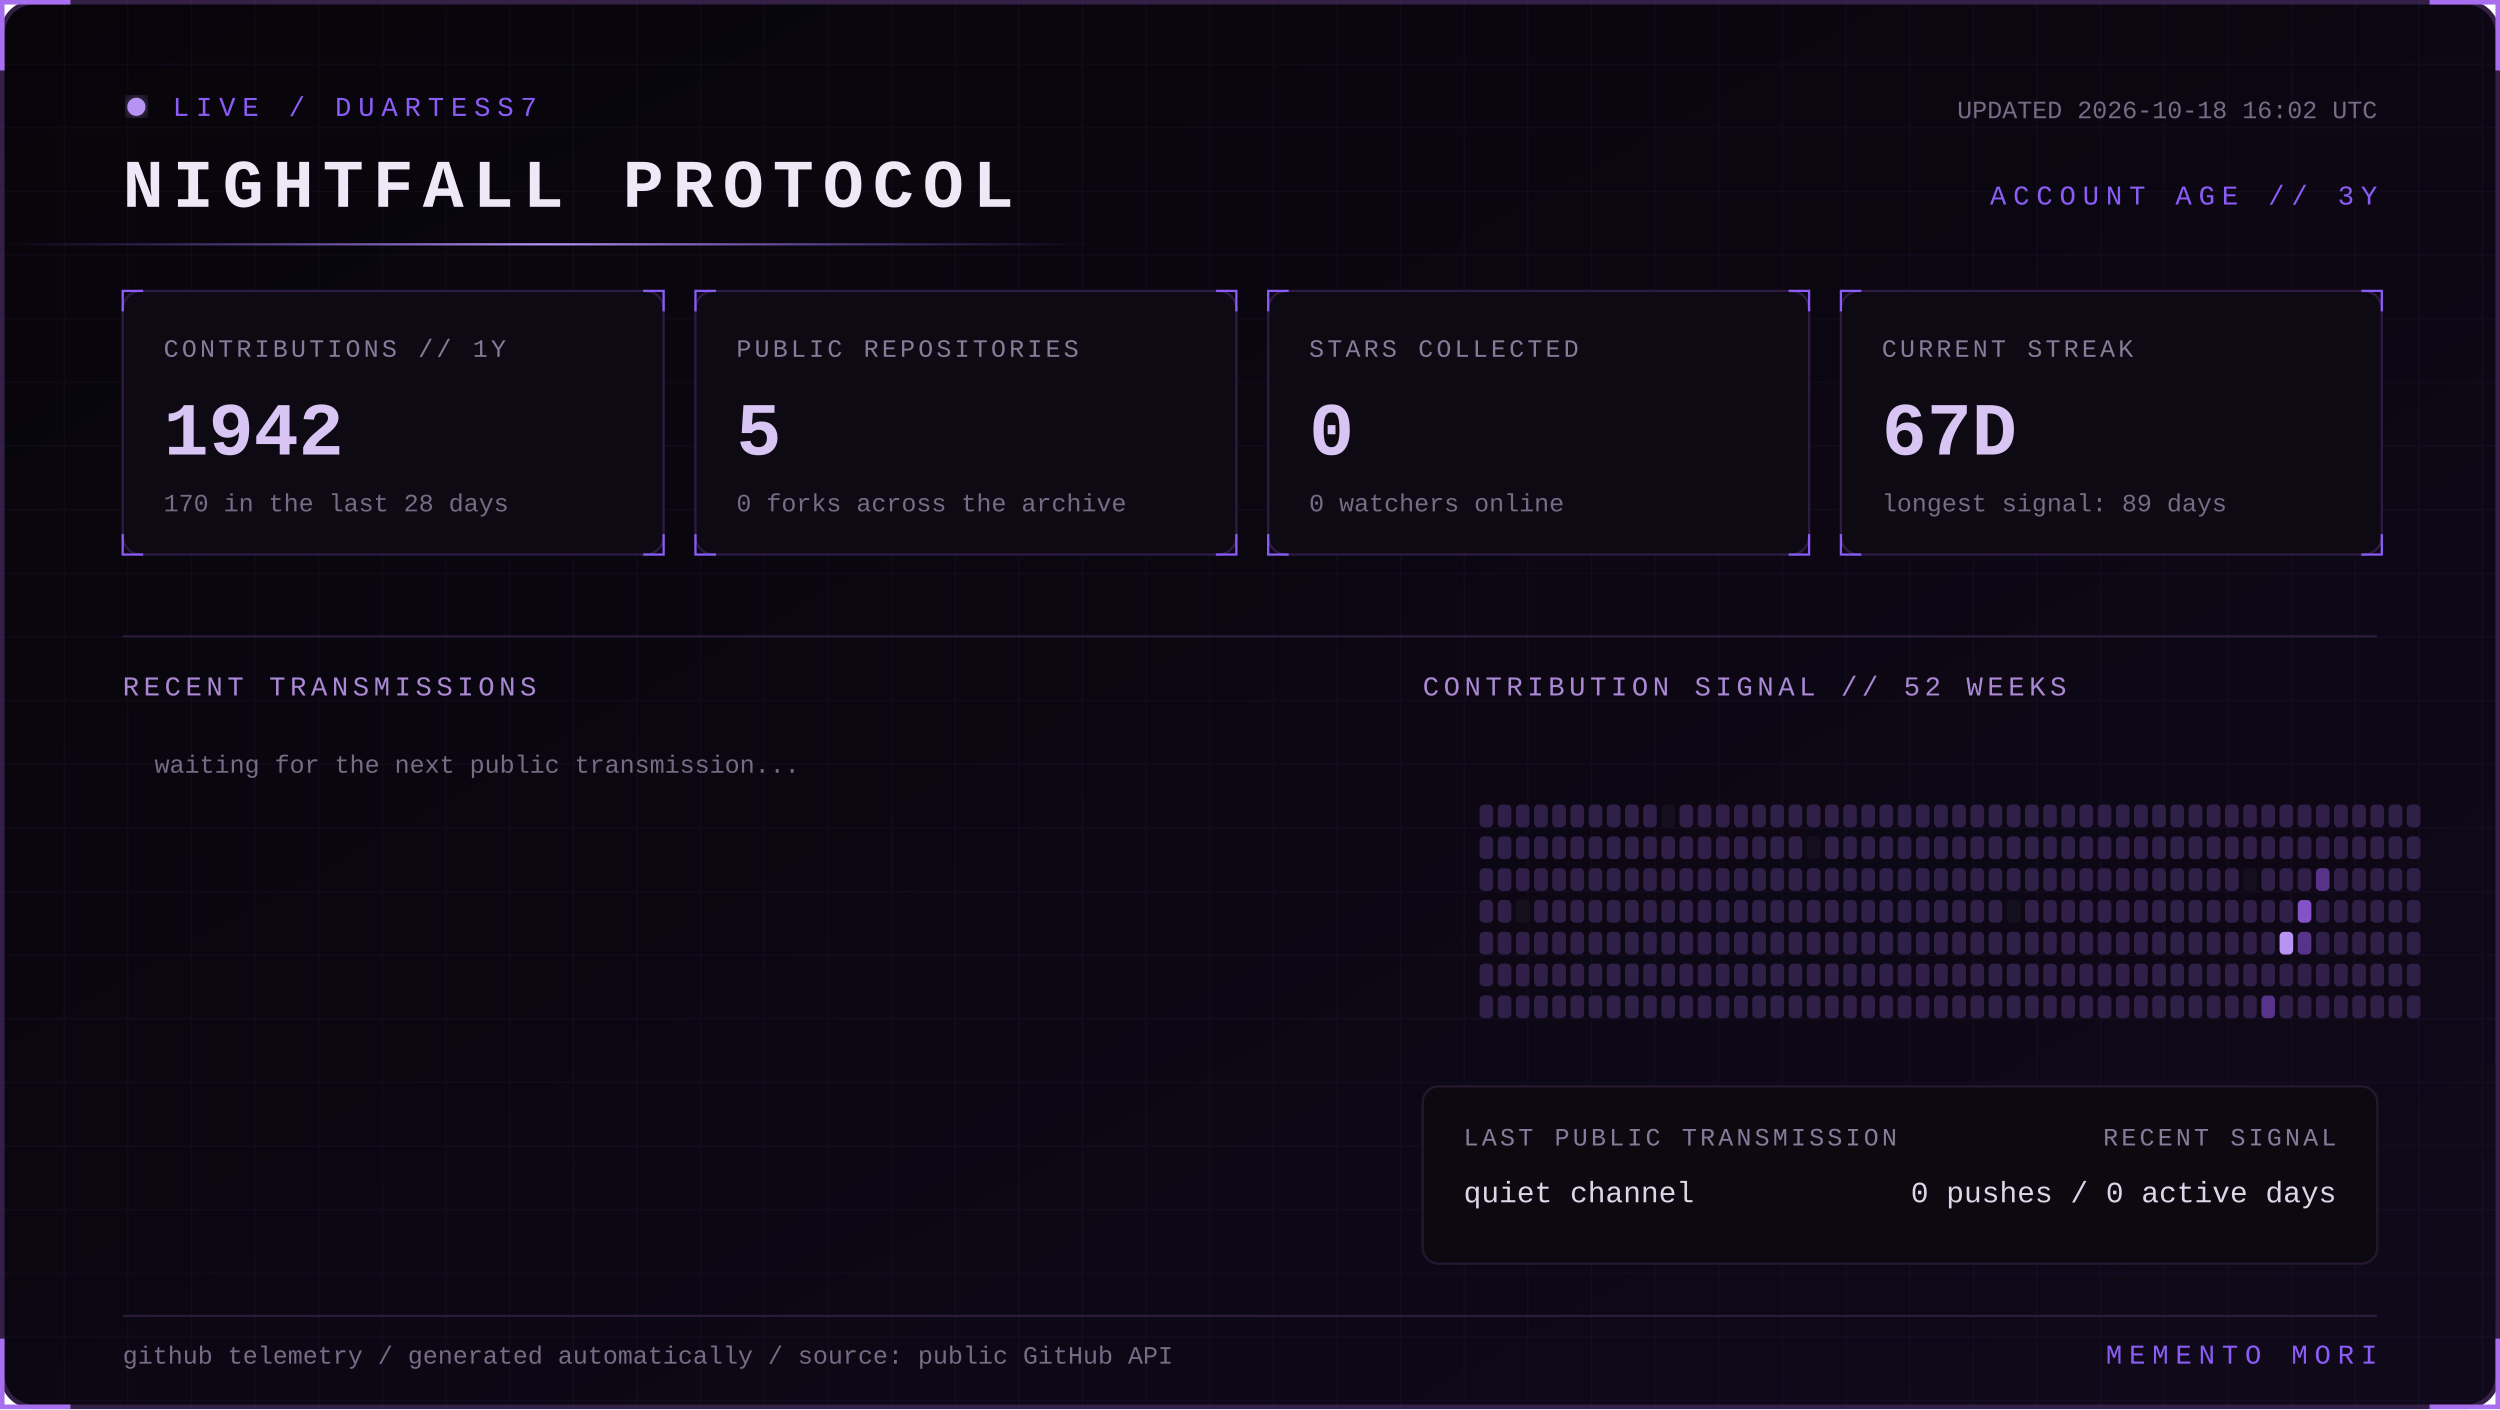
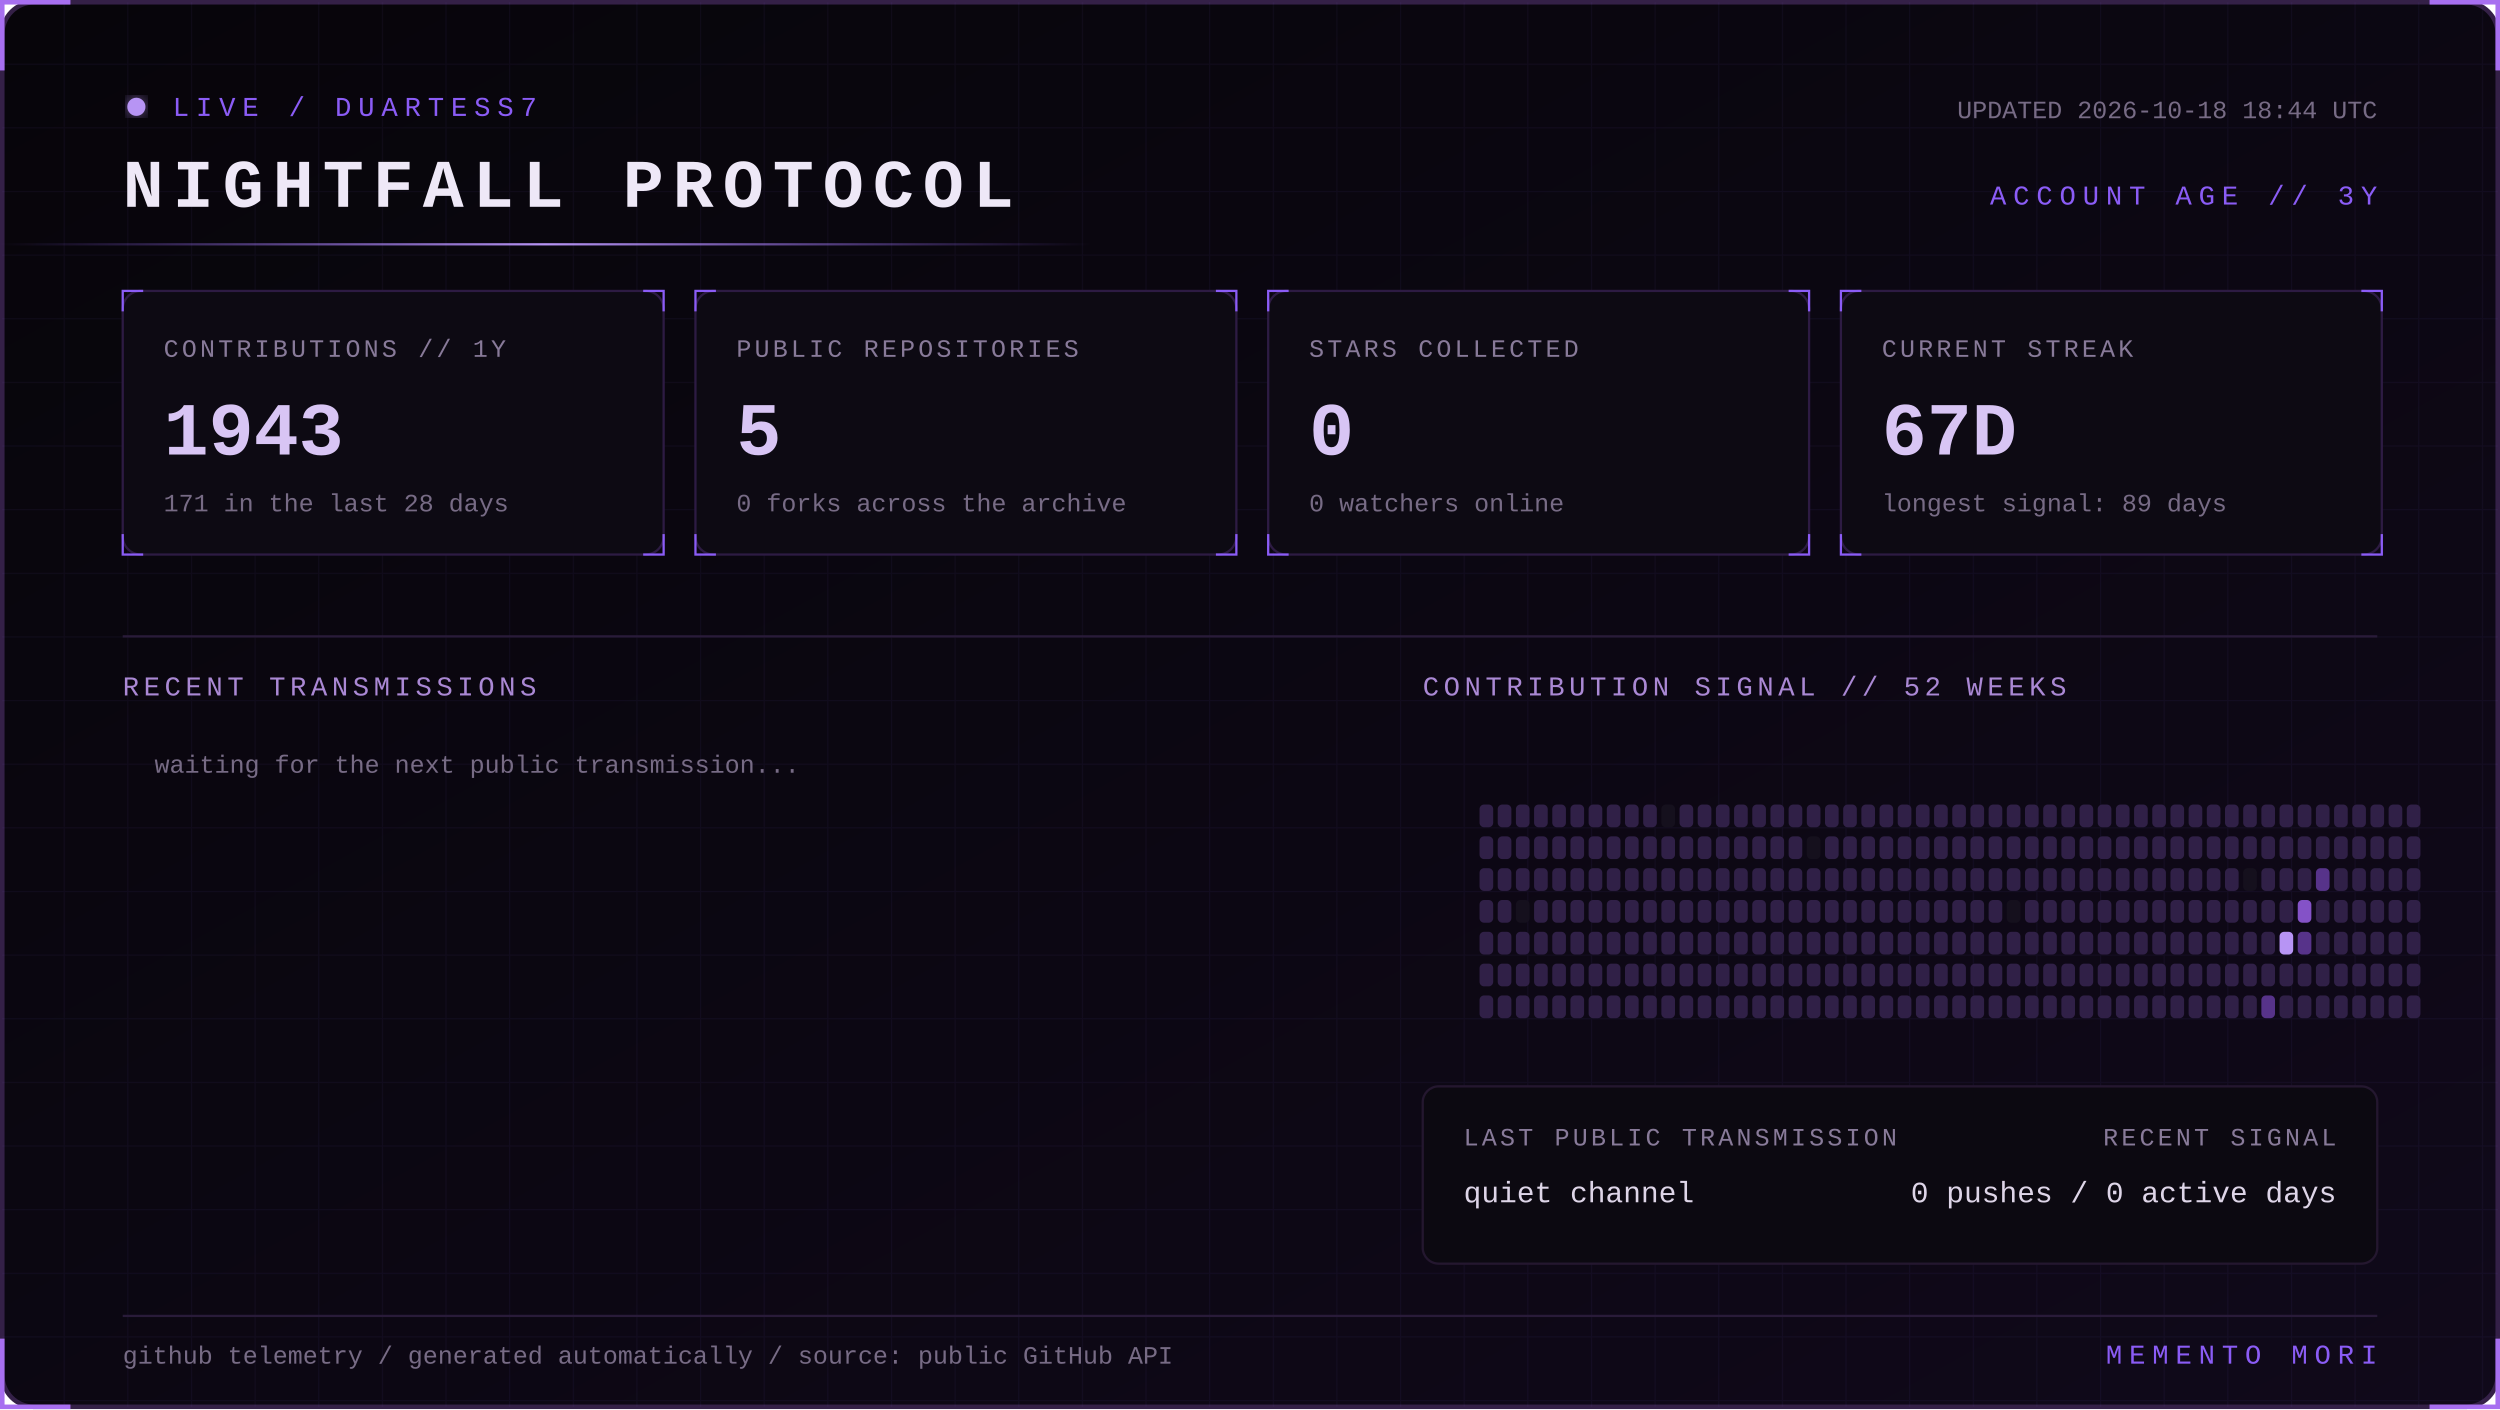
<svg xmlns="http://www.w3.org/2000/svg" width="1100" height="620" viewBox="0 0 1100 620" role="img" aria-labelledby="title desc">
  <defs>
    <linearGradient id="bg" x1="0" y1="0" x2="1" y2="1">
      <stop stop-color="#07050a" />
      <stop offset="1" stop-color="#10091a" />
    </linearGradient>
    <linearGradient id="beam">
      <stop stop-color="#8b5cf6" stop-opacity="0" />
      <stop offset=".5" stop-color="#b794f4" />
      <stop offset="1" stop-color="#8b5cf6" stop-opacity="0" />
    </linearGradient>
    <filter id="glow">
      <feGaussianBlur stdDeviation="4" result="b" />
      <feMerge>
        <feMergeNode in="b" />
        <feMergeNode in="SourceGraphic" />
      </feMerge>
    </filter>
    <pattern id="grid" width="28" height="28" patternUnits="userSpaceOnUse">
      <path d="M28 0H0V28" fill="none" stroke="#8b5cf6" stroke-opacity=".055" />
    </pattern>
    <style>
      text { font-family: Consolas, 'Courier New', monospace; }
      .kicker { fill:#8b5cf6; font-size:12px; letter-spacing:3px; }
      .title { fill:#eee8f7; font-size:30px; font-weight:700; letter-spacing:4px; }
      .label { fill:#887a99; font-size:11px; letter-spacing:1.4px; }
      .value { fill:#d8c5f4; font-size:33px; font-weight:700; }
      .detail,.pct { fill:#776b85; font-size:11px; }
      .section { fill:#aa88d4; font-size:12px; letter-spacing:2px; }
      .lang { fill:#ded5e8; font-size:13px; }
      .event { fill:#a98bce; font-size:11px; letter-spacing:1px; }
      .scan { animation:scan 5s linear infinite; }
      .blink { animation:blink 1.6s step-end infinite; }
      @keyframes scan { from { transform:translateX(-500px) } to { transform:translateX(1100px) } }
      @keyframes blink { 50% { opacity:.25 } }
    </style>
  </defs>
  <rect x="1" y="1" width="1098" height="618" rx="14" fill="url(#bg)" stroke="#342047" stroke-width="2" />
  <rect x="1" y="1" width="1098" height="618" rx="14" fill="url(#grid)" />
  <path d="M31 1H1v30 M1069 1h30v30 M1099 589v30h-30 M31 619H1v-30" stroke="#a76ff0" stroke-width="2" fill="none" />
  <g transform="translate(54 42)">
    <circle cx="6" cy="5" r="4" fill="#b794f4" filter="url(#glow)" class="blink" />
    <text x="22" y="9" class="kicker">LIVE / DUARTESS7</text>
    <text y="49" class="title">NIGHTFALL PROTOCOL</text>
-     <text x="992" y="10" text-anchor="end" class="detail">UPDATED 2026-10-18 16:02 UTC</text>
+     <text x="992" y="10" text-anchor="end" class="detail">UPDATED 2026-10-18 18:44 UTC</text>
    <text x="992" y="48" text-anchor="end" class="kicker">ACCOUNT AGE // 3Y</text>
  </g>
  <rect y="107" width="480" height="1" fill="url(#beam)" class="scan" />
  <g transform="translate(54 128)">
    <rect width="238" height="116" rx="8" fill="#0d0a13" stroke="#2d1b43" />
    <path d="M0 9V0h9 M229 0h9v9 M238 107v9h-9 M9 116H0v-9" stroke="#8b5cf6" fill="none" />
    <text x="18" y="29" class="label">CONTRIBUTIONS // 1Y</text>
-     <text x="18" y="72" class="value">1942</text>
-     <text x="18" y="97" class="detail">170 in the last 28 days</text>
+     <text x="18" y="72" class="value">1943</text>
+     <text x="18" y="97" class="detail">171 in the last 28 days</text>
  </g>
  <g transform="translate(306 128)">
    <rect width="238" height="116" rx="8" fill="#0d0a13" stroke="#2d1b43" />
    <path d="M0 9V0h9 M229 0h9v9 M238 107v9h-9 M9 116H0v-9" stroke="#8b5cf6" fill="none" />
    <text x="18" y="29" class="label">PUBLIC REPOSITORIES</text>
    <text x="18" y="72" class="value">5</text>
    <text x="18" y="97" class="detail">0 forks across the archive</text>
  </g>
  <g transform="translate(558 128)">
    <rect width="238" height="116" rx="8" fill="#0d0a13" stroke="#2d1b43" />
    <path d="M0 9V0h9 M229 0h9v9 M238 107v9h-9 M9 116H0v-9" stroke="#8b5cf6" fill="none" />
    <text x="18" y="29" class="label">STARS COLLECTED</text>
    <text x="18" y="72" class="value">0</text>
    <text x="18" y="97" class="detail">0 watchers online</text>
  </g>
  <g transform="translate(810 128)">
    <rect width="238" height="116" rx="8" fill="#0d0a13" stroke="#2d1b43" />
    <path d="M0 9V0h9 M229 0h9v9 M238 107v9h-9 M9 116H0v-9" stroke="#8b5cf6" fill="none" />
    <text x="18" y="29" class="label">CURRENT STREAK</text>
    <text x="18" y="72" class="value">67D</text>
    <text x="18" y="97" class="detail">longest signal: 89 days</text>
  </g>
  <path d="M54 280H1046" stroke="#291b39" />
  <text x="54" y="306" class="section">RECENT TRANSMISSIONS</text>
  <text x="626" y="306" class="section">CONTRIBUTION SIGNAL // 52 WEEKS</text>
  <text x="68" y="340" class="detail">waiting for the next public transmission...</text>
  <g>
    <rect x="651" y="354" width="6" height="10" rx="2" fill="#302047" />
    <rect x="651" y="368" width="6" height="10" rx="2" fill="#302047" />
    <rect x="651" y="382" width="6" height="10" rx="2" fill="#302047" />
    <rect x="651" y="396" width="6" height="10" rx="2" fill="#302047" />
    <rect x="651" y="410" width="6" height="10" rx="2" fill="#302047" />
    <rect x="651" y="424" width="6" height="10" rx="2" fill="#302047" />
    <rect x="651" y="438" width="6" height="10" rx="2" fill="#302047" />
    <rect x="659" y="354" width="6" height="10" rx="2" fill="#302047" />
    <rect x="659" y="368" width="6" height="10" rx="2" fill="#302047" />
    <rect x="659" y="382" width="6" height="10" rx="2" fill="#302047" />
    <rect x="659" y="396" width="6" height="10" rx="2" fill="#302047" />
    <rect x="659" y="410" width="6" height="10" rx="2" fill="#302047" />
    <rect x="659" y="424" width="6" height="10" rx="2" fill="#302047" />
    <rect x="659" y="438" width="6" height="10" rx="2" fill="#302047" />
    <rect x="667" y="354" width="6" height="10" rx="2" fill="#302047" />
    <rect x="667" y="368" width="6" height="10" rx="2" fill="#302047" />
    <rect x="667" y="382" width="6" height="10" rx="2" fill="#302047" />
    <rect x="667" y="396" width="6" height="10" rx="2" fill="#15101d" />
    <rect x="667" y="410" width="6" height="10" rx="2" fill="#302047" />
    <rect x="667" y="424" width="6" height="10" rx="2" fill="#302047" />
    <rect x="667" y="438" width="6" height="10" rx="2" fill="#302047" />
    <rect x="675" y="354" width="6" height="10" rx="2" fill="#302047" />
    <rect x="675" y="368" width="6" height="10" rx="2" fill="#302047" />
    <rect x="675" y="382" width="6" height="10" rx="2" fill="#302047" />
    <rect x="675" y="396" width="6" height="10" rx="2" fill="#302047" />
    <rect x="675" y="410" width="6" height="10" rx="2" fill="#302047" />
    <rect x="675" y="424" width="6" height="10" rx="2" fill="#302047" />
    <rect x="675" y="438" width="6" height="10" rx="2" fill="#302047" />
    <rect x="683" y="354" width="6" height="10" rx="2" fill="#302047" />
    <rect x="683" y="368" width="6" height="10" rx="2" fill="#302047" />
    <rect x="683" y="382" width="6" height="10" rx="2" fill="#302047" />
    <rect x="683" y="396" width="6" height="10" rx="2" fill="#302047" />
    <rect x="683" y="410" width="6" height="10" rx="2" fill="#302047" />
    <rect x="683" y="424" width="6" height="10" rx="2" fill="#302047" />
    <rect x="683" y="438" width="6" height="10" rx="2" fill="#302047" />
    <rect x="691" y="354" width="6" height="10" rx="2" fill="#302047" />
    <rect x="691" y="368" width="6" height="10" rx="2" fill="#302047" />
    <rect x="691" y="382" width="6" height="10" rx="2" fill="#302047" />
    <rect x="691" y="396" width="6" height="10" rx="2" fill="#302047" />
    <rect x="691" y="410" width="6" height="10" rx="2" fill="#302047" />
    <rect x="691" y="424" width="6" height="10" rx="2" fill="#302047" />
    <rect x="691" y="438" width="6" height="10" rx="2" fill="#302047" />
    <rect x="699" y="354" width="6" height="10" rx="2" fill="#302047" />
    <rect x="699" y="368" width="6" height="10" rx="2" fill="#302047" />
    <rect x="699" y="382" width="6" height="10" rx="2" fill="#302047" />
    <rect x="699" y="396" width="6" height="10" rx="2" fill="#302047" />
    <rect x="699" y="410" width="6" height="10" rx="2" fill="#302047" />
    <rect x="699" y="424" width="6" height="10" rx="2" fill="#302047" />
    <rect x="699" y="438" width="6" height="10" rx="2" fill="#302047" />
    <rect x="707" y="354" width="6" height="10" rx="2" fill="#302047" />
    <rect x="707" y="368" width="6" height="10" rx="2" fill="#302047" />
    <rect x="707" y="382" width="6" height="10" rx="2" fill="#302047" />
    <rect x="707" y="396" width="6" height="10" rx="2" fill="#302047" />
    <rect x="707" y="410" width="6" height="10" rx="2" fill="#302047" />
    <rect x="707" y="424" width="6" height="10" rx="2" fill="#302047" />
    <rect x="707" y="438" width="6" height="10" rx="2" fill="#302047" />
    <rect x="715" y="354" width="6" height="10" rx="2" fill="#302047" />
    <rect x="715" y="368" width="6" height="10" rx="2" fill="#302047" />
    <rect x="715" y="382" width="6" height="10" rx="2" fill="#302047" />
    <rect x="715" y="396" width="6" height="10" rx="2" fill="#302047" />
    <rect x="715" y="410" width="6" height="10" rx="2" fill="#302047" />
    <rect x="715" y="424" width="6" height="10" rx="2" fill="#302047" />
    <rect x="715" y="438" width="6" height="10" rx="2" fill="#302047" />
    <rect x="723" y="354" width="6" height="10" rx="2" fill="#302047" />
    <rect x="723" y="368" width="6" height="10" rx="2" fill="#302047" />
    <rect x="723" y="382" width="6" height="10" rx="2" fill="#302047" />
    <rect x="723" y="396" width="6" height="10" rx="2" fill="#302047" />
    <rect x="723" y="410" width="6" height="10" rx="2" fill="#302047" />
    <rect x="723" y="424" width="6" height="10" rx="2" fill="#302047" />
    <rect x="723" y="438" width="6" height="10" rx="2" fill="#302047" />
    <rect x="731" y="354" width="6" height="10" rx="2" fill="#15101d" />
    <rect x="731" y="368" width="6" height="10" rx="2" fill="#302047" />
    <rect x="731" y="382" width="6" height="10" rx="2" fill="#302047" />
    <rect x="731" y="396" width="6" height="10" rx="2" fill="#302047" />
    <rect x="731" y="410" width="6" height="10" rx="2" fill="#302047" />
    <rect x="731" y="424" width="6" height="10" rx="2" fill="#302047" />
    <rect x="731" y="438" width="6" height="10" rx="2" fill="#302047" />
    <rect x="739" y="354" width="6" height="10" rx="2" fill="#302047" />
    <rect x="739" y="368" width="6" height="10" rx="2" fill="#302047" />
    <rect x="739" y="382" width="6" height="10" rx="2" fill="#302047" />
    <rect x="739" y="396" width="6" height="10" rx="2" fill="#302047" />
    <rect x="739" y="410" width="6" height="10" rx="2" fill="#302047" />
    <rect x="739" y="424" width="6" height="10" rx="2" fill="#302047" />
    <rect x="739" y="438" width="6" height="10" rx="2" fill="#302047" />
    <rect x="747" y="354" width="6" height="10" rx="2" fill="#302047" />
    <rect x="747" y="368" width="6" height="10" rx="2" fill="#302047" />
    <rect x="747" y="382" width="6" height="10" rx="2" fill="#302047" />
    <rect x="747" y="396" width="6" height="10" rx="2" fill="#302047" />
    <rect x="747" y="410" width="6" height="10" rx="2" fill="#302047" />
    <rect x="747" y="424" width="6" height="10" rx="2" fill="#302047" />
    <rect x="747" y="438" width="6" height="10" rx="2" fill="#302047" />
    <rect x="755" y="354" width="6" height="10" rx="2" fill="#302047" />
    <rect x="755" y="368" width="6" height="10" rx="2" fill="#302047" />
    <rect x="755" y="382" width="6" height="10" rx="2" fill="#302047" />
    <rect x="755" y="396" width="6" height="10" rx="2" fill="#302047" />
    <rect x="755" y="410" width="6" height="10" rx="2" fill="#302047" />
    <rect x="755" y="424" width="6" height="10" rx="2" fill="#302047" />
    <rect x="755" y="438" width="6" height="10" rx="2" fill="#302047" />
    <rect x="763" y="354" width="6" height="10" rx="2" fill="#302047" />
    <rect x="763" y="368" width="6" height="10" rx="2" fill="#302047" />
    <rect x="763" y="382" width="6" height="10" rx="2" fill="#302047" />
    <rect x="763" y="396" width="6" height="10" rx="2" fill="#302047" />
    <rect x="763" y="410" width="6" height="10" rx="2" fill="#302047" />
    <rect x="763" y="424" width="6" height="10" rx="2" fill="#302047" />
    <rect x="763" y="438" width="6" height="10" rx="2" fill="#302047" />
    <rect x="771" y="354" width="6" height="10" rx="2" fill="#302047" />
    <rect x="771" y="368" width="6" height="10" rx="2" fill="#302047" />
    <rect x="771" y="382" width="6" height="10" rx="2" fill="#302047" />
    <rect x="771" y="396" width="6" height="10" rx="2" fill="#302047" />
    <rect x="771" y="410" width="6" height="10" rx="2" fill="#302047" />
    <rect x="771" y="424" width="6" height="10" rx="2" fill="#302047" />
    <rect x="771" y="438" width="6" height="10" rx="2" fill="#302047" />
    <rect x="779" y="354" width="6" height="10" rx="2" fill="#302047" />
    <rect x="779" y="368" width="6" height="10" rx="2" fill="#302047" />
    <rect x="779" y="382" width="6" height="10" rx="2" fill="#302047" />
    <rect x="779" y="396" width="6" height="10" rx="2" fill="#302047" />
    <rect x="779" y="410" width="6" height="10" rx="2" fill="#302047" />
    <rect x="779" y="424" width="6" height="10" rx="2" fill="#302047" />
    <rect x="779" y="438" width="6" height="10" rx="2" fill="#302047" />
    <rect x="787" y="354" width="6" height="10" rx="2" fill="#302047" />
    <rect x="787" y="368" width="6" height="10" rx="2" fill="#302047" />
    <rect x="787" y="382" width="6" height="10" rx="2" fill="#302047" />
    <rect x="787" y="396" width="6" height="10" rx="2" fill="#302047" />
    <rect x="787" y="410" width="6" height="10" rx="2" fill="#302047" />
    <rect x="787" y="424" width="6" height="10" rx="2" fill="#302047" />
    <rect x="787" y="438" width="6" height="10" rx="2" fill="#302047" />
    <rect x="795" y="354" width="6" height="10" rx="2" fill="#302047" />
    <rect x="795" y="368" width="6" height="10" rx="2" fill="#15101d" />
    <rect x="795" y="382" width="6" height="10" rx="2" fill="#302047" />
    <rect x="795" y="396" width="6" height="10" rx="2" fill="#302047" />
    <rect x="795" y="410" width="6" height="10" rx="2" fill="#302047" />
    <rect x="795" y="424" width="6" height="10" rx="2" fill="#302047" />
    <rect x="795" y="438" width="6" height="10" rx="2" fill="#302047" />
    <rect x="803" y="354" width="6" height="10" rx="2" fill="#302047" />
    <rect x="803" y="368" width="6" height="10" rx="2" fill="#302047" />
    <rect x="803" y="382" width="6" height="10" rx="2" fill="#302047" />
    <rect x="803" y="396" width="6" height="10" rx="2" fill="#302047" />
    <rect x="803" y="410" width="6" height="10" rx="2" fill="#302047" />
    <rect x="803" y="424" width="6" height="10" rx="2" fill="#302047" />
    <rect x="803" y="438" width="6" height="10" rx="2" fill="#302047" />
    <rect x="811" y="354" width="6" height="10" rx="2" fill="#302047" />
    <rect x="811" y="368" width="6" height="10" rx="2" fill="#302047" />
    <rect x="811" y="382" width="6" height="10" rx="2" fill="#302047" />
    <rect x="811" y="396" width="6" height="10" rx="2" fill="#302047" />
    <rect x="811" y="410" width="6" height="10" rx="2" fill="#302047" />
    <rect x="811" y="424" width="6" height="10" rx="2" fill="#302047" />
    <rect x="811" y="438" width="6" height="10" rx="2" fill="#302047" />
    <rect x="819" y="354" width="6" height="10" rx="2" fill="#302047" />
    <rect x="819" y="368" width="6" height="10" rx="2" fill="#302047" />
    <rect x="819" y="382" width="6" height="10" rx="2" fill="#302047" />
    <rect x="819" y="396" width="6" height="10" rx="2" fill="#302047" />
    <rect x="819" y="410" width="6" height="10" rx="2" fill="#302047" />
    <rect x="819" y="424" width="6" height="10" rx="2" fill="#302047" />
    <rect x="819" y="438" width="6" height="10" rx="2" fill="#302047" />
    <rect x="827" y="354" width="6" height="10" rx="2" fill="#302047" />
    <rect x="827" y="368" width="6" height="10" rx="2" fill="#302047" />
    <rect x="827" y="382" width="6" height="10" rx="2" fill="#302047" />
    <rect x="827" y="396" width="6" height="10" rx="2" fill="#302047" />
    <rect x="827" y="410" width="6" height="10" rx="2" fill="#302047" />
    <rect x="827" y="424" width="6" height="10" rx="2" fill="#302047" />
    <rect x="827" y="438" width="6" height="10" rx="2" fill="#302047" />
    <rect x="835" y="354" width="6" height="10" rx="2" fill="#302047" />
    <rect x="835" y="368" width="6" height="10" rx="2" fill="#302047" />
    <rect x="835" y="382" width="6" height="10" rx="2" fill="#302047" />
    <rect x="835" y="396" width="6" height="10" rx="2" fill="#302047" />
    <rect x="835" y="410" width="6" height="10" rx="2" fill="#302047" />
    <rect x="835" y="424" width="6" height="10" rx="2" fill="#302047" />
    <rect x="835" y="438" width="6" height="10" rx="2" fill="#302047" />
    <rect x="843" y="354" width="6" height="10" rx="2" fill="#302047" />
    <rect x="843" y="368" width="6" height="10" rx="2" fill="#302047" />
    <rect x="843" y="382" width="6" height="10" rx="2" fill="#302047" />
    <rect x="843" y="396" width="6" height="10" rx="2" fill="#302047" />
    <rect x="843" y="410" width="6" height="10" rx="2" fill="#302047" />
    <rect x="843" y="424" width="6" height="10" rx="2" fill="#302047" />
    <rect x="843" y="438" width="6" height="10" rx="2" fill="#302047" />
    <rect x="851" y="354" width="6" height="10" rx="2" fill="#302047" />
    <rect x="851" y="368" width="6" height="10" rx="2" fill="#302047" />
    <rect x="851" y="382" width="6" height="10" rx="2" fill="#302047" />
    <rect x="851" y="396" width="6" height="10" rx="2" fill="#302047" />
    <rect x="851" y="410" width="6" height="10" rx="2" fill="#302047" />
    <rect x="851" y="424" width="6" height="10" rx="2" fill="#302047" />
    <rect x="851" y="438" width="6" height="10" rx="2" fill="#302047" />
    <rect x="859" y="354" width="6" height="10" rx="2" fill="#302047" />
    <rect x="859" y="368" width="6" height="10" rx="2" fill="#302047" />
    <rect x="859" y="382" width="6" height="10" rx="2" fill="#302047" />
    <rect x="859" y="396" width="6" height="10" rx="2" fill="#302047" />
    <rect x="859" y="410" width="6" height="10" rx="2" fill="#302047" />
    <rect x="859" y="424" width="6" height="10" rx="2" fill="#302047" />
    <rect x="859" y="438" width="6" height="10" rx="2" fill="#302047" />
    <rect x="867" y="354" width="6" height="10" rx="2" fill="#302047" />
    <rect x="867" y="368" width="6" height="10" rx="2" fill="#302047" />
    <rect x="867" y="382" width="6" height="10" rx="2" fill="#302047" />
    <rect x="867" y="396" width="6" height="10" rx="2" fill="#302047" />
    <rect x="867" y="410" width="6" height="10" rx="2" fill="#302047" />
    <rect x="867" y="424" width="6" height="10" rx="2" fill="#302047" />
    <rect x="867" y="438" width="6" height="10" rx="2" fill="#302047" />
    <rect x="875" y="354" width="6" height="10" rx="2" fill="#302047" />
    <rect x="875" y="368" width="6" height="10" rx="2" fill="#302047" />
    <rect x="875" y="382" width="6" height="10" rx="2" fill="#302047" />
    <rect x="875" y="396" width="6" height="10" rx="2" fill="#302047" />
    <rect x="875" y="410" width="6" height="10" rx="2" fill="#302047" />
    <rect x="875" y="424" width="6" height="10" rx="2" fill="#302047" />
    <rect x="875" y="438" width="6" height="10" rx="2" fill="#302047" />
    <rect x="883" y="354" width="6" height="10" rx="2" fill="#302047" />
    <rect x="883" y="368" width="6" height="10" rx="2" fill="#302047" />
    <rect x="883" y="382" width="6" height="10" rx="2" fill="#302047" />
    <rect x="883" y="396" width="6" height="10" rx="2" fill="#15101d" />
    <rect x="883" y="410" width="6" height="10" rx="2" fill="#302047" />
    <rect x="883" y="424" width="6" height="10" rx="2" fill="#302047" />
    <rect x="883" y="438" width="6" height="10" rx="2" fill="#302047" />
    <rect x="891" y="354" width="6" height="10" rx="2" fill="#302047" />
    <rect x="891" y="368" width="6" height="10" rx="2" fill="#302047" />
    <rect x="891" y="382" width="6" height="10" rx="2" fill="#302047" />
    <rect x="891" y="396" width="6" height="10" rx="2" fill="#302047" />
    <rect x="891" y="410" width="6" height="10" rx="2" fill="#302047" />
    <rect x="891" y="424" width="6" height="10" rx="2" fill="#302047" />
    <rect x="891" y="438" width="6" height="10" rx="2" fill="#302047" />
    <rect x="899" y="354" width="6" height="10" rx="2" fill="#302047" />
    <rect x="899" y="368" width="6" height="10" rx="2" fill="#302047" />
    <rect x="899" y="382" width="6" height="10" rx="2" fill="#302047" />
    <rect x="899" y="396" width="6" height="10" rx="2" fill="#302047" />
    <rect x="899" y="410" width="6" height="10" rx="2" fill="#302047" />
    <rect x="899" y="424" width="6" height="10" rx="2" fill="#302047" />
    <rect x="899" y="438" width="6" height="10" rx="2" fill="#302047" />
    <rect x="907" y="354" width="6" height="10" rx="2" fill="#302047" />
    <rect x="907" y="368" width="6" height="10" rx="2" fill="#302047" />
    <rect x="907" y="382" width="6" height="10" rx="2" fill="#302047" />
    <rect x="907" y="396" width="6" height="10" rx="2" fill="#302047" />
    <rect x="907" y="410" width="6" height="10" rx="2" fill="#302047" />
    <rect x="907" y="424" width="6" height="10" rx="2" fill="#302047" />
    <rect x="907" y="438" width="6" height="10" rx="2" fill="#302047" />
    <rect x="915" y="354" width="6" height="10" rx="2" fill="#302047" />
    <rect x="915" y="368" width="6" height="10" rx="2" fill="#302047" />
    <rect x="915" y="382" width="6" height="10" rx="2" fill="#302047" />
    <rect x="915" y="396" width="6" height="10" rx="2" fill="#302047" />
    <rect x="915" y="410" width="6" height="10" rx="2" fill="#302047" />
    <rect x="915" y="424" width="6" height="10" rx="2" fill="#302047" />
    <rect x="915" y="438" width="6" height="10" rx="2" fill="#302047" />
    <rect x="923" y="354" width="6" height="10" rx="2" fill="#302047" />
    <rect x="923" y="368" width="6" height="10" rx="2" fill="#302047" />
    <rect x="923" y="382" width="6" height="10" rx="2" fill="#302047" />
    <rect x="923" y="396" width="6" height="10" rx="2" fill="#302047" />
    <rect x="923" y="410" width="6" height="10" rx="2" fill="#302047" />
    <rect x="923" y="424" width="6" height="10" rx="2" fill="#302047" />
    <rect x="923" y="438" width="6" height="10" rx="2" fill="#302047" />
    <rect x="931" y="354" width="6" height="10" rx="2" fill="#302047" />
    <rect x="931" y="368" width="6" height="10" rx="2" fill="#302047" />
    <rect x="931" y="382" width="6" height="10" rx="2" fill="#302047" />
    <rect x="931" y="396" width="6" height="10" rx="2" fill="#302047" />
    <rect x="931" y="410" width="6" height="10" rx="2" fill="#302047" />
    <rect x="931" y="424" width="6" height="10" rx="2" fill="#302047" />
    <rect x="931" y="438" width="6" height="10" rx="2" fill="#302047" />
    <rect x="939" y="354" width="6" height="10" rx="2" fill="#302047" />
    <rect x="939" y="368" width="6" height="10" rx="2" fill="#302047" />
    <rect x="939" y="382" width="6" height="10" rx="2" fill="#302047" />
    <rect x="939" y="396" width="6" height="10" rx="2" fill="#302047" />
    <rect x="939" y="410" width="6" height="10" rx="2" fill="#302047" />
    <rect x="939" y="424" width="6" height="10" rx="2" fill="#302047" />
    <rect x="939" y="438" width="6" height="10" rx="2" fill="#302047" />
    <rect x="947" y="354" width="6" height="10" rx="2" fill="#302047" />
    <rect x="947" y="368" width="6" height="10" rx="2" fill="#302047" />
    <rect x="947" y="382" width="6" height="10" rx="2" fill="#302047" />
    <rect x="947" y="396" width="6" height="10" rx="2" fill="#302047" />
    <rect x="947" y="410" width="6" height="10" rx="2" fill="#302047" />
    <rect x="947" y="424" width="6" height="10" rx="2" fill="#302047" />
    <rect x="947" y="438" width="6" height="10" rx="2" fill="#302047" />
    <rect x="955" y="354" width="6" height="10" rx="2" fill="#302047" />
    <rect x="955" y="368" width="6" height="10" rx="2" fill="#302047" />
    <rect x="955" y="382" width="6" height="10" rx="2" fill="#302047" />
    <rect x="955" y="396" width="6" height="10" rx="2" fill="#302047" />
    <rect x="955" y="410" width="6" height="10" rx="2" fill="#302047" />
    <rect x="955" y="424" width="6" height="10" rx="2" fill="#302047" />
    <rect x="955" y="438" width="6" height="10" rx="2" fill="#302047" />
    <rect x="963" y="354" width="6" height="10" rx="2" fill="#302047" />
    <rect x="963" y="368" width="6" height="10" rx="2" fill="#302047" />
    <rect x="963" y="382" width="6" height="10" rx="2" fill="#302047" />
    <rect x="963" y="396" width="6" height="10" rx="2" fill="#302047" />
    <rect x="963" y="410" width="6" height="10" rx="2" fill="#302047" />
    <rect x="963" y="424" width="6" height="10" rx="2" fill="#302047" />
    <rect x="963" y="438" width="6" height="10" rx="2" fill="#302047" />
    <rect x="971" y="354" width="6" height="10" rx="2" fill="#302047" />
    <rect x="971" y="368" width="6" height="10" rx="2" fill="#302047" />
    <rect x="971" y="382" width="6" height="10" rx="2" fill="#302047" />
    <rect x="971" y="396" width="6" height="10" rx="2" fill="#302047" />
    <rect x="971" y="410" width="6" height="10" rx="2" fill="#302047" />
    <rect x="971" y="424" width="6" height="10" rx="2" fill="#302047" />
    <rect x="971" y="438" width="6" height="10" rx="2" fill="#302047" />
    <rect x="979" y="354" width="6" height="10" rx="2" fill="#302047" />
    <rect x="979" y="368" width="6" height="10" rx="2" fill="#302047" />
    <rect x="979" y="382" width="6" height="10" rx="2" fill="#302047" />
    <rect x="979" y="396" width="6" height="10" rx="2" fill="#302047" />
    <rect x="979" y="410" width="6" height="10" rx="2" fill="#302047" />
    <rect x="979" y="424" width="6" height="10" rx="2" fill="#302047" />
    <rect x="979" y="438" width="6" height="10" rx="2" fill="#302047" />
    <rect x="987" y="354" width="6" height="10" rx="2" fill="#302047" />
    <rect x="987" y="368" width="6" height="10" rx="2" fill="#302047" />
    <rect x="987" y="382" width="6" height="10" rx="2" fill="#15101d" />
    <rect x="987" y="396" width="6" height="10" rx="2" fill="#302047" />
    <rect x="987" y="410" width="6" height="10" rx="2" fill="#302047" />
    <rect x="987" y="424" width="6" height="10" rx="2" fill="#302047" />
    <rect x="987" y="438" width="6" height="10" rx="2" fill="#302047" />
    <rect x="995" y="354" width="6" height="10" rx="2" fill="#302047" />
    <rect x="995" y="368" width="6" height="10" rx="2" fill="#302047" />
    <rect x="995" y="382" width="6" height="10" rx="2" fill="#302047" />
    <rect x="995" y="396" width="6" height="10" rx="2" fill="#302047" />
    <rect x="995" y="410" width="6" height="10" rx="2" fill="#302047" />
    <rect x="995" y="424" width="6" height="10" rx="2" fill="#302047" />
    <rect x="995" y="438" width="6" height="10" rx="2" fill="#57338a" />
    <rect x="1003" y="354" width="6" height="10" rx="2" fill="#302047" />
    <rect x="1003" y="368" width="6" height="10" rx="2" fill="#302047" />
    <rect x="1003" y="382" width="6" height="10" rx="2" fill="#302047" />
    <rect x="1003" y="396" width="6" height="10" rx="2" fill="#302047" />
    <rect x="1003" y="410" width="6" height="10" rx="2" fill="#b794f4" />
    <rect x="1003" y="424" width="6" height="10" rx="2" fill="#302047" />
    <rect x="1003" y="438" width="6" height="10" rx="2" fill="#302047" />
    <rect x="1011" y="354" width="6" height="10" rx="2" fill="#302047" />
    <rect x="1011" y="368" width="6" height="10" rx="2" fill="#302047" />
    <rect x="1011" y="382" width="6" height="10" rx="2" fill="#302047" />
    <rect x="1011" y="396" width="6" height="10" rx="2" fill="#8452c7" />
    <rect x="1011" y="410" width="6" height="10" rx="2" fill="#57338a" />
    <rect x="1011" y="424" width="6" height="10" rx="2" fill="#302047" />
    <rect x="1011" y="438" width="6" height="10" rx="2" fill="#302047" />
    <rect x="1019" y="354" width="6" height="10" rx="2" fill="#302047" />
    <rect x="1019" y="368" width="6" height="10" rx="2" fill="#302047" />
    <rect x="1019" y="382" width="6" height="10" rx="2" fill="#57338a" />
    <rect x="1019" y="396" width="6" height="10" rx="2" fill="#302047" />
    <rect x="1019" y="410" width="6" height="10" rx="2" fill="#302047" />
    <rect x="1019" y="424" width="6" height="10" rx="2" fill="#302047" />
    <rect x="1019" y="438" width="6" height="10" rx="2" fill="#302047" />
    <rect x="1027" y="354" width="6" height="10" rx="2" fill="#302047" />
    <rect x="1027" y="368" width="6" height="10" rx="2" fill="#302047" />
    <rect x="1027" y="382" width="6" height="10" rx="2" fill="#302047" />
    <rect x="1027" y="396" width="6" height="10" rx="2" fill="#302047" />
    <rect x="1027" y="410" width="6" height="10" rx="2" fill="#302047" />
    <rect x="1027" y="424" width="6" height="10" rx="2" fill="#302047" />
    <rect x="1027" y="438" width="6" height="10" rx="2" fill="#302047" />
    <rect x="1035" y="354" width="6" height="10" rx="2" fill="#302047" />
    <rect x="1035" y="368" width="6" height="10" rx="2" fill="#302047" />
    <rect x="1035" y="382" width="6" height="10" rx="2" fill="#302047" />
    <rect x="1035" y="396" width="6" height="10" rx="2" fill="#302047" />
    <rect x="1035" y="410" width="6" height="10" rx="2" fill="#302047" />
    <rect x="1035" y="424" width="6" height="10" rx="2" fill="#302047" />
    <rect x="1035" y="438" width="6" height="10" rx="2" fill="#302047" />
    <rect x="1043" y="354" width="6" height="10" rx="2" fill="#302047" />
    <rect x="1043" y="368" width="6" height="10" rx="2" fill="#302047" />
    <rect x="1043" y="382" width="6" height="10" rx="2" fill="#302047" />
    <rect x="1043" y="396" width="6" height="10" rx="2" fill="#302047" />
    <rect x="1043" y="410" width="6" height="10" rx="2" fill="#302047" />
    <rect x="1043" y="424" width="6" height="10" rx="2" fill="#302047" />
    <rect x="1043" y="438" width="6" height="10" rx="2" fill="#302047" />
    <rect x="1051" y="354" width="6" height="10" rx="2" fill="#302047" />
    <rect x="1051" y="368" width="6" height="10" rx="2" fill="#302047" />
    <rect x="1051" y="382" width="6" height="10" rx="2" fill="#302047" />
    <rect x="1051" y="396" width="6" height="10" rx="2" fill="#302047" />
    <rect x="1051" y="410" width="6" height="10" rx="2" fill="#302047" />
    <rect x="1051" y="424" width="6" height="10" rx="2" fill="#302047" />
    <rect x="1051" y="438" width="6" height="10" rx="2" fill="#302047" />
    <rect x="1059" y="354" width="6" height="10" rx="2" fill="#302047" />
    <rect x="1059" y="368" width="6" height="10" rx="2" fill="#302047" />
    <rect x="1059" y="382" width="6" height="10" rx="2" fill="#302047" />
    <rect x="1059" y="396" width="6" height="10" rx="2" fill="#302047" />
    <rect x="1059" y="410" width="6" height="10" rx="2" fill="#302047" />
    <rect x="1059" y="424" width="6" height="10" rx="2" fill="#302047" />
    <rect x="1059" y="438" width="6" height="10" rx="2" fill="#302047" />
  </g>
  <g transform="translate(626 478)">
    <rect width="420" height="78" rx="7" fill="#0c0911" stroke="#24172f" />
    <text x="18" y="26" class="label">LAST PUBLIC TRANSMISSION</text>
    <text x="18" y="51" class="lang">quiet channel</text>
    <text x="402" y="26" text-anchor="end" class="label">RECENT SIGNAL</text>
    <text x="402" y="51" text-anchor="end" class="lang">0 pushes / 0 active days</text>
  </g>
  <path d="M54 579H1046" stroke="#291b39" />
  <text x="54" y="600" class="detail">github telemetry / generated automatically / source: public GitHub API</text>
  <text x="1046" y="600" text-anchor="end" class="kicker">MEMENTO MORI</text>
</svg>
